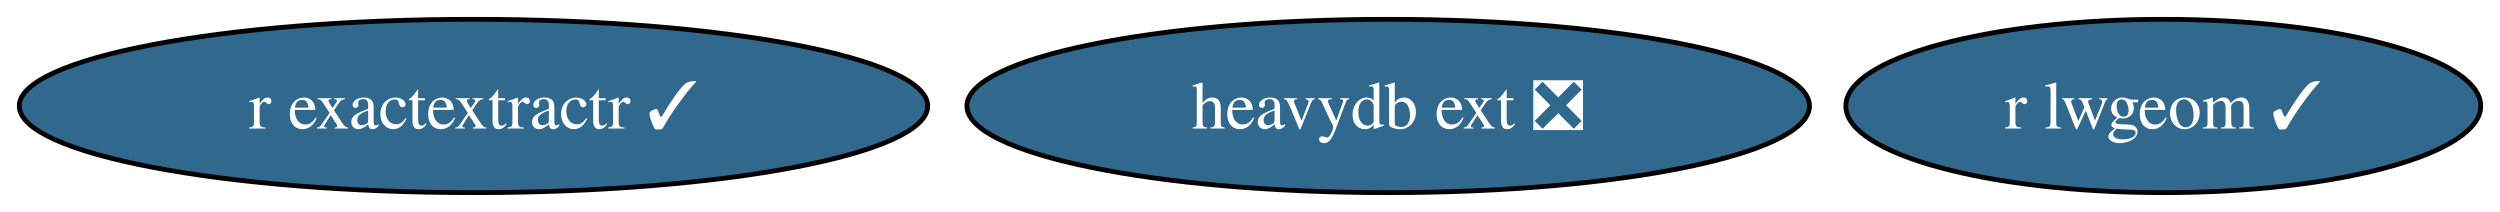
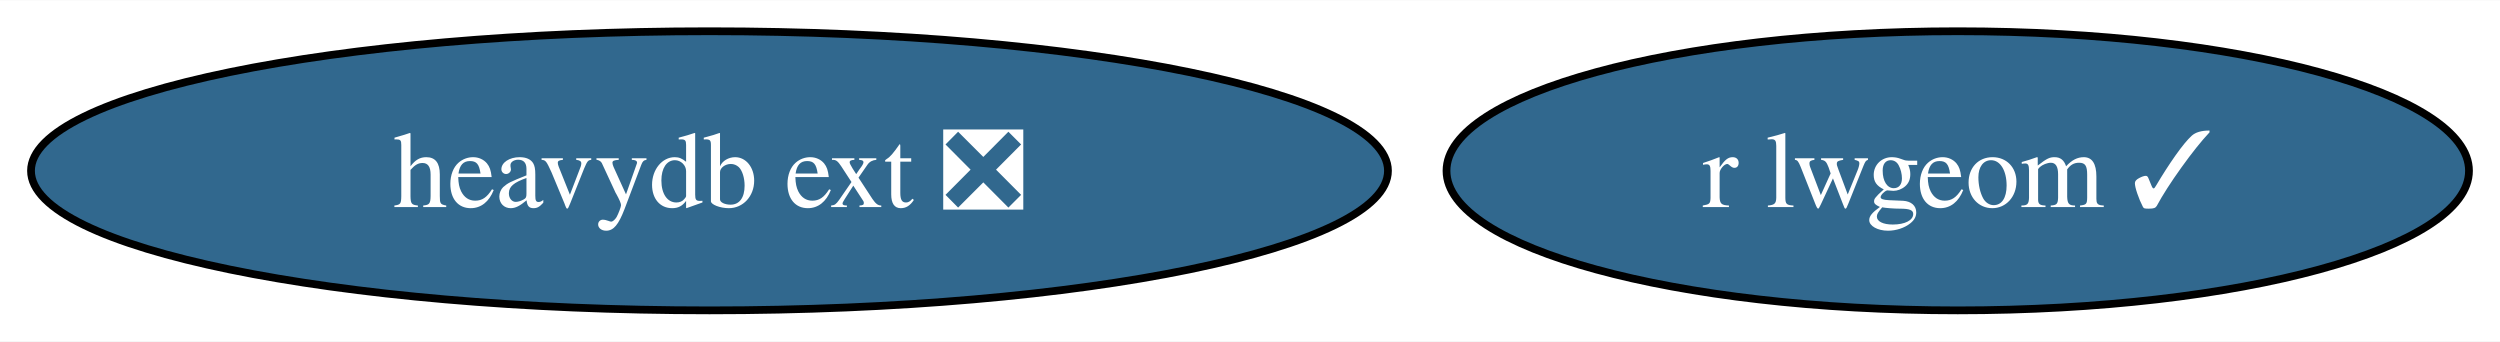
- <svg xmlns="http://www.w3.org/2000/svg" xmlns:xlink="http://www.w3.org/1999/xlink" width="519pt" height="44pt" viewBox="0.00 0.00 519.29 44.00">
+ <svg xmlns="http://www.w3.org/2000/svg" xmlns:xlink="http://www.w3.org/1999/xlink" width="322pt" height="44pt" viewBox="0.00 0.00 322.45 44.00">
  <g id="graph0" class="graph" transform="scale(1 1) rotate(0) translate(4 40)">
-     <polygon fill="white" stroke="none" points="-4,4 -4,-40 515.29,-40 515.29,4 -4,4" />
+     <polygon fill="white" stroke="none" points="-4,4 -4,-40 318.45,-40 318.45,4 -4,4" />
    <g id="node1" class="node">
      <g id="a_node1">
        <a xlink:href="https://github.com/conda-forge/r-lwgeom-feedstock/pull/39" xlink:title="r lwgeom ✓">
-           <ellipse fill="#31688e" stroke="black" cx="445.35" cy="-18" rx="65.94" ry="18" />
-           <text text-anchor="middle" x="445.35" y="-13.32" font-family="Times,serif" font-size="14.00" fill="white">r lwgeom ✓</text>
+           <ellipse fill="#31688e" stroke="black" cx="248.51" cy="-18" rx="65.94" ry="18" />
+           <text text-anchor="middle" x="248.51" y="-13.32" font-family="Times,serif" font-size="14.00" fill="white">r lwgeom ✓</text>
        </a>
      </g>
    </g>
    <g id="node2" class="node">
      <g id="a_node2">
-         <a xlink:href="https://github.com/conda-forge/r-exactextractr-feedstock/pull/27" xlink:title="r exactextractr ✓">
-           <ellipse fill="#31688e" stroke="black" cx="94.35" cy="-18" rx="94.35" ry="18" />
-           <text text-anchor="middle" x="94.35" y="-13.32" font-family="Times,serif" font-size="14.00" fill="white">r exactextractr ✓</text>
-         </a>
-       </g>
-     </g>
-     <g id="node3" class="node">
-       <g id="a_node3">
        <a xlink:href="https://github.com/conda-forge/heavydb-ext-feedstock/pull/44" xlink:title="heavydb ext ❎">
-           <ellipse fill="#31688e" stroke="black" cx="284.35" cy="-18" rx="87.51" ry="18" />
-           <text text-anchor="middle" x="284.35" y="-13.32" font-family="Times,serif" font-size="14.00" fill="white">heavydb ext ❎</text>
+           <ellipse fill="#31688e" stroke="black" cx="87.51" cy="-18" rx="87.51" ry="18" />
+           <text text-anchor="middle" x="87.51" y="-13.32" font-family="Times,serif" font-size="14.00" fill="white">heavydb ext ❎</text>
        </a>
      </g>
    </g>
  </g>
</svg>
